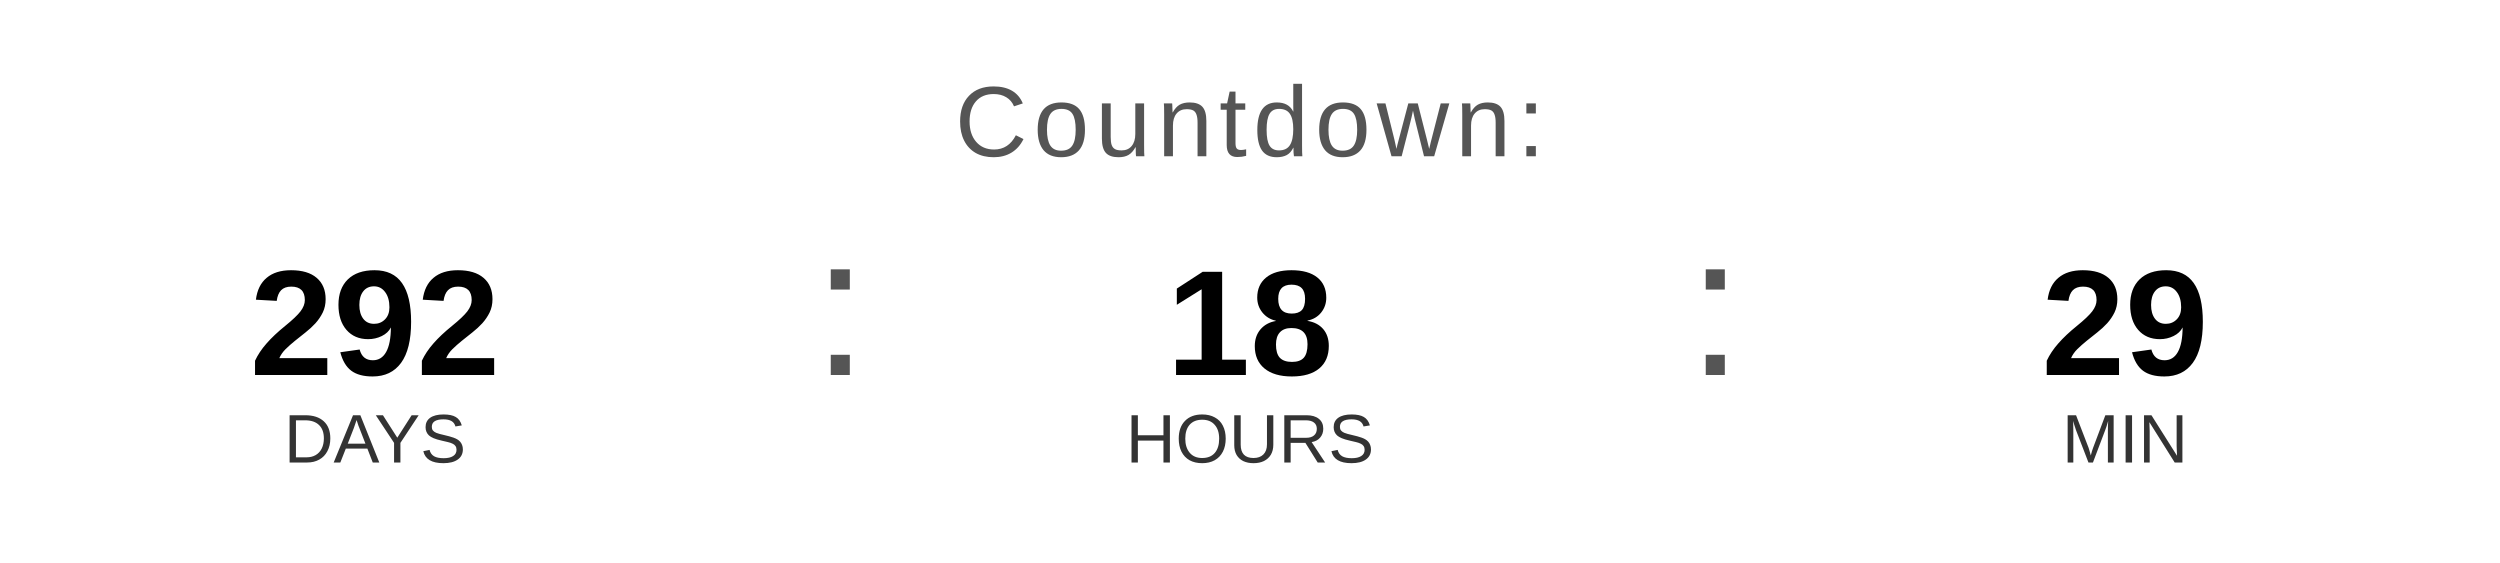
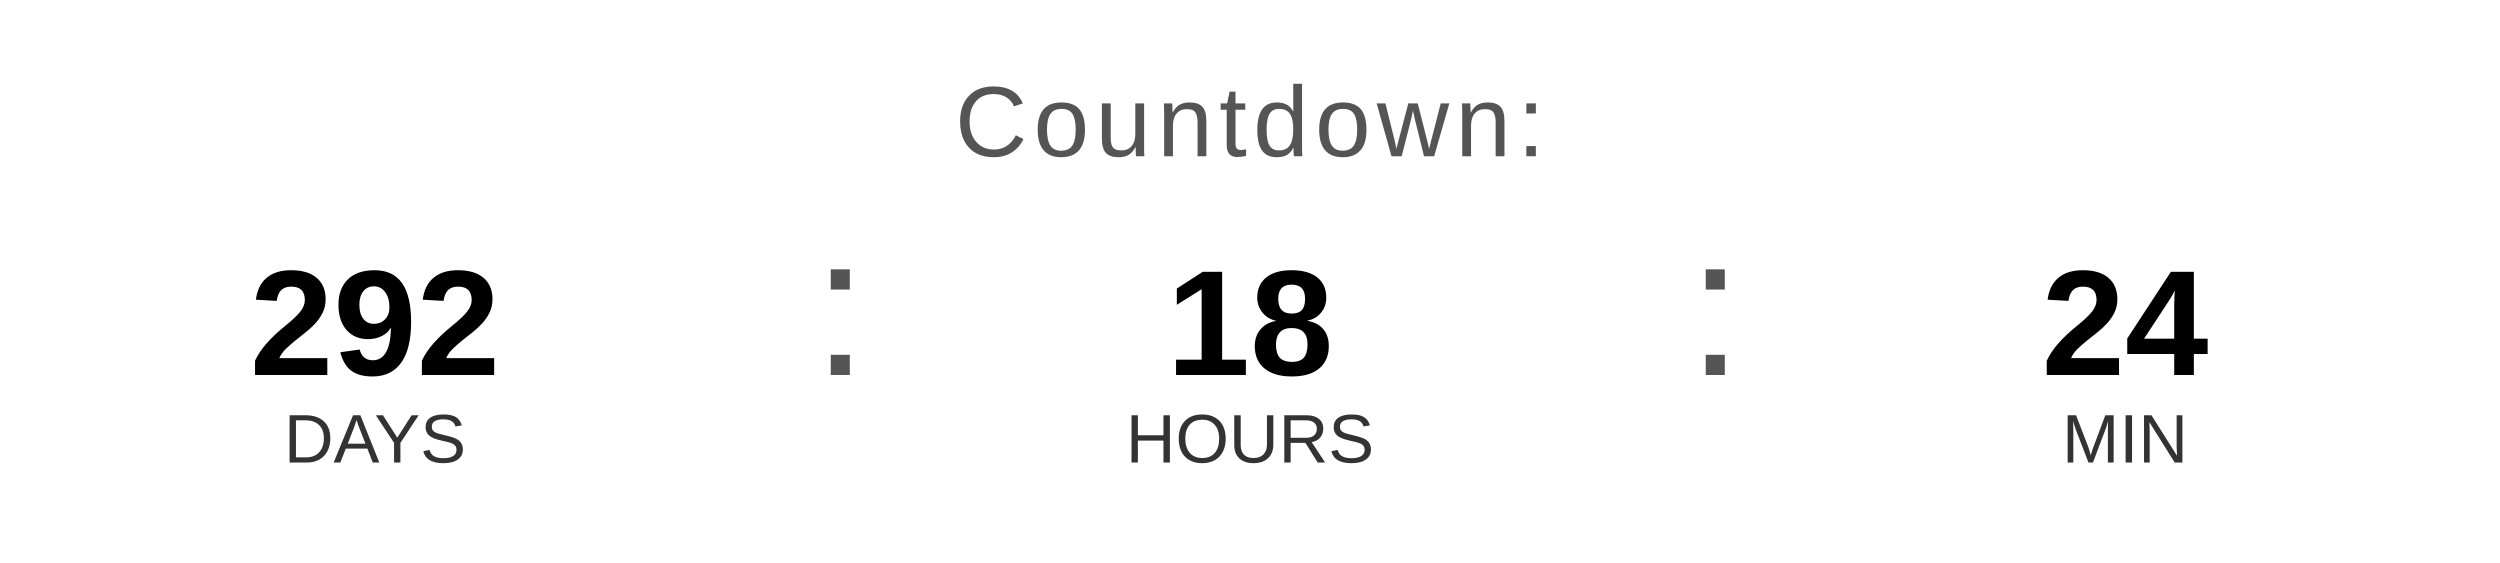
<svg xmlns="http://www.w3.org/2000/svg" width="400" height="90" viewBox="0 0 400 90">
  <text x="200" y="25" font-family="Arial, Helvetica, sans-serif" font-size="16" fill="#555555" text-anchor="middle" letter-spacing="1">
    Countdown:
  </text>
  <text x="60" y="60" font-family="Arial, Helvetica, sans-serif" font-size="24" font-weight="bold" fill="#000000" text-anchor="middle">292</text>
  <text x="60" y="74" font-family="Arial, Helvetica, sans-serif" font-size="11" fill="#333333" text-anchor="middle">DAYS</text>
  <text x="130" y="60" font-family="Arial, sans-serif" font-size="32" fill="#555555">:</text>
  <text x="200" y="60" font-family="Arial, Helvetica, sans-serif" font-size="24" font-weight="bold" fill="#000000" text-anchor="middle">18</text>
  <text x="200" y="74" font-family="Arial, Helvetica, sans-serif" font-size="11" fill="#333333" text-anchor="middle">HOURS</text>
  <text x="270" y="60" font-family="Arial, sans-serif" font-size="32" fill="#555555">:</text>
-   <text x="340" y="60" font-family="Arial, Helvetica, sans-serif" font-size="24" font-weight="bold" fill="#000000" text-anchor="middle">29</text>
+   <text x="340" y="60" font-family="Arial, Helvetica, sans-serif" font-size="24" font-weight="bold" fill="#000000" text-anchor="middle">24</text>
  <text x="340" y="74" font-family="Arial, Helvetica, sans-serif" font-size="11" fill="#333333" text-anchor="middle">MIN</text>
</svg>
